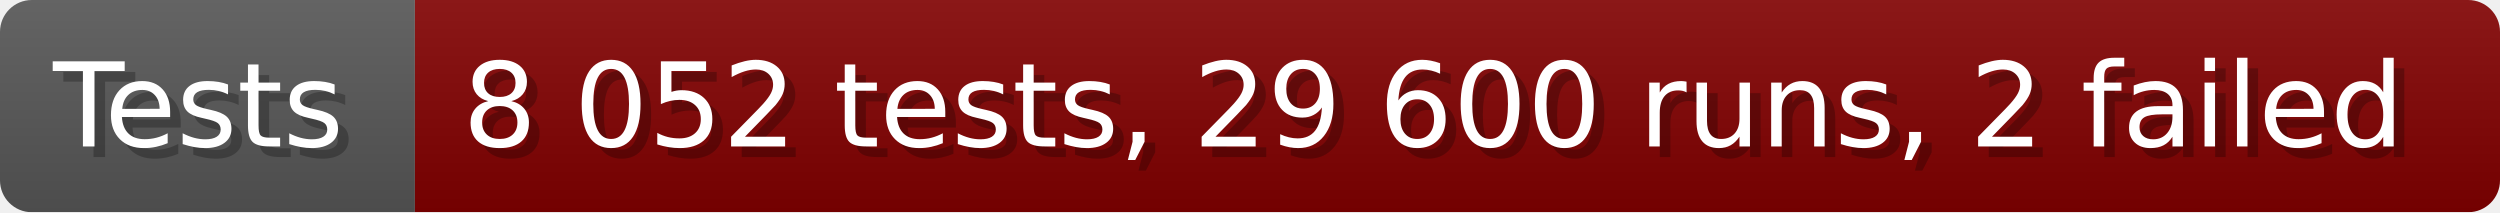
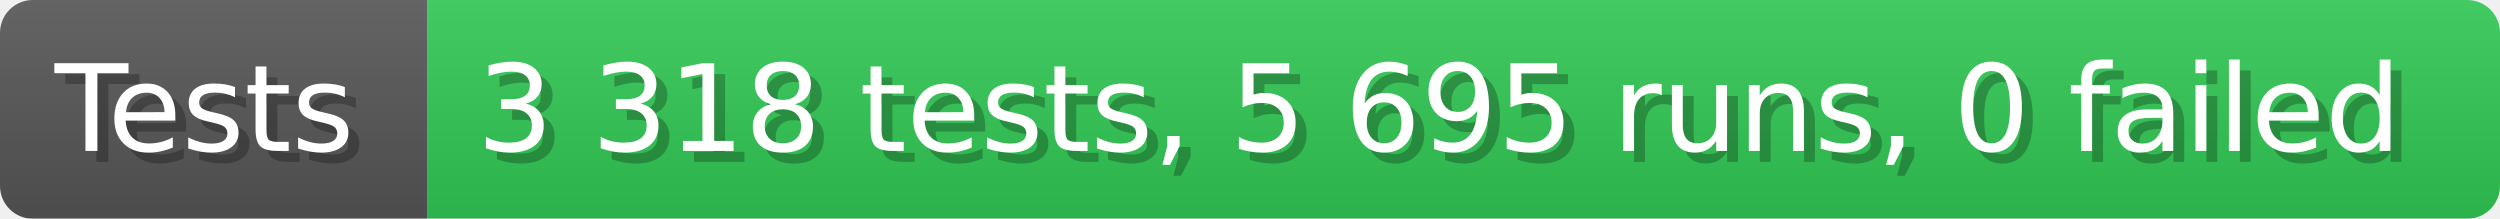
- <svg xmlns="http://www.w3.org/2000/svg" width="235.6" height="20" viewBox="0 0 2356 200" role="img" aria-label="Tests: 8 052 tests, 29 600 runs, 2 failed">
+ <svg xmlns="http://www.w3.org/2000/svg" width="228.6" height="20" viewBox="0 0 2286 200" role="img" aria-label="Tests: 3 318 tests, 5 695 runs, 0 failed">
  <linearGradient id="a" x2="0" y2="100%">
    <stop offset="0" stop-opacity=".1" stop-color="#EEE" />
    <stop offset="1" stop-opacity=".1" />
  </linearGradient>
  <mask id="m">
-     <rect width="2356" height="200" rx="30" fill="#FFF" />
+     <rect width="2286" height="200" rx="30" fill="#FFF" />
  </mask>
  <g mask="url(#m)">
    <rect width="391" height="200" fill="#555" />
-     <rect width="1965" height="200" fill="#800000" x="391" />
-     <rect width="2356" height="200" fill="url(#a)" />
+     <rect width="1895" height="200" fill="#31c653" x="391" />
+     <rect width="2286" height="200" fill="url(#a)" />
  </g>
  <g aria-hidden="true" fill="#fff" text-anchor="start" font-family="Verdana,DejaVu Sans,sans-serif" font-size="110">
    <text x="60" y="148" textLength="291" fill="#000" opacity="0.25">Tests</text>
    <text x="50" y="138" textLength="291">Tests</text>
-     <text x="446" y="148" textLength="1865" fill="#000" opacity="0.25">8 052 tests, 29 600 runs, 2 failed</text>
-     <text x="436" y="138" textLength="1865">8 052 tests, 29 600 runs, 2 failed</text>
+     <text x="446" y="148" textLength="1795" fill="#000" opacity="0.25">3 318 tests, 5 695 runs, 0 failed</text>
+     <text x="436" y="138" textLength="1795">3 318 tests, 5 695 runs, 0 failed</text>
  </g>
</svg>
